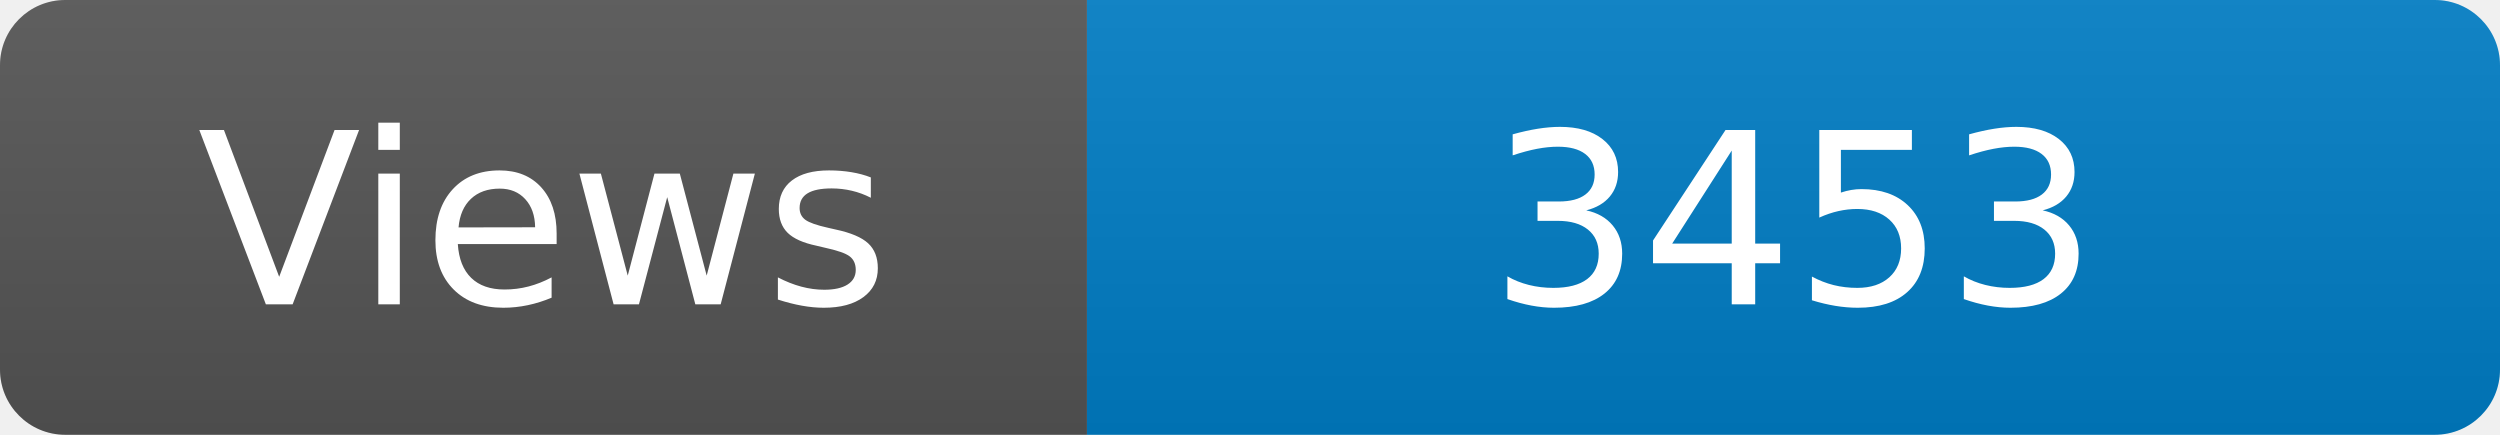
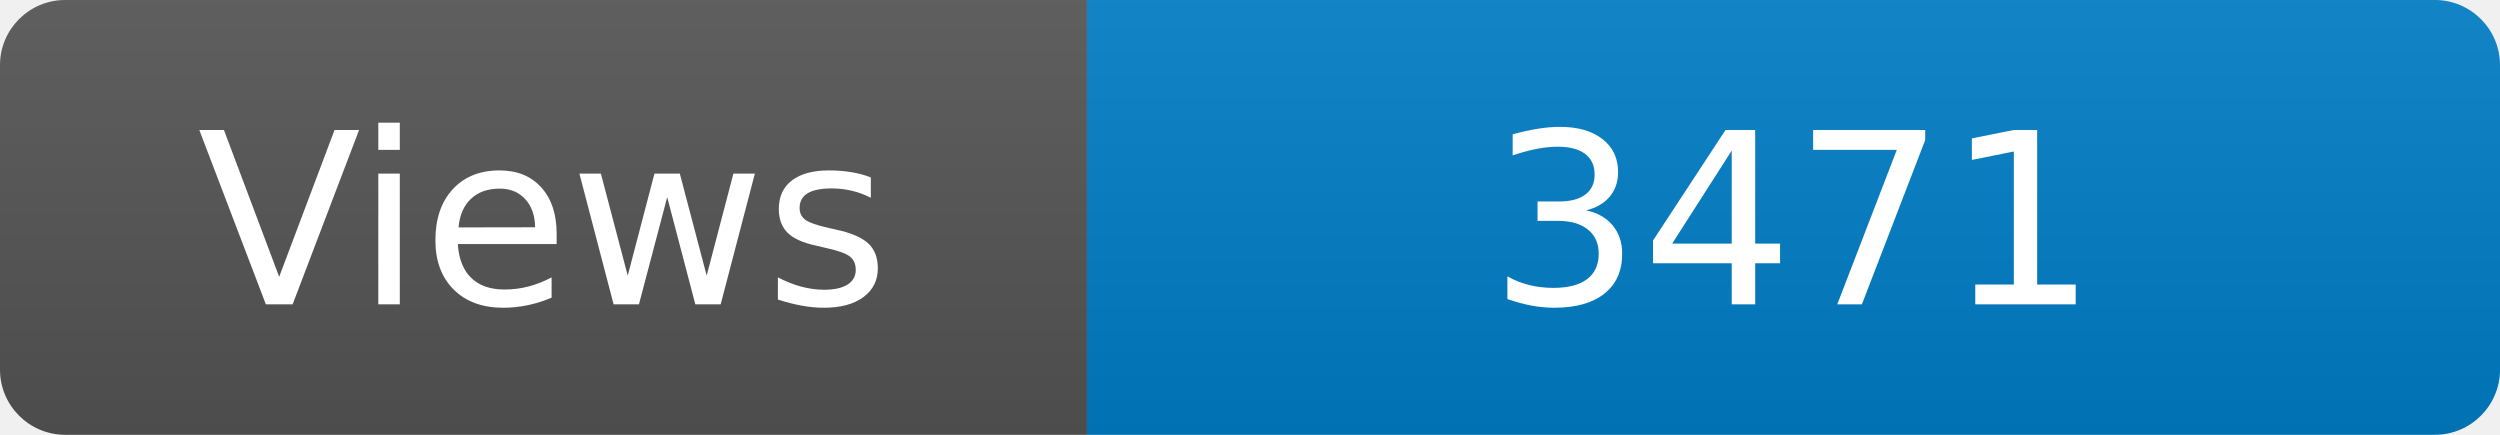
<svg xmlns="http://www.w3.org/2000/svg" width="115" height="20" role="img" aria-label="Maintained?: yes">
  <linearGradient id="s" x2="0" y2="100%">
    <stop offset="0" stop-color="#bbb" stop-opacity=".1" />
    <stop offset="1" stop-opacity=".1" />
  </linearGradient>
  <clipPath id="r">
    <rect width="115" height="20" rx="3" fill="#fff" />
  </clipPath>
  <g clip-path="url(#r)">
    <rect width="50" height="20" fill="#555" />
    <rect x="50" width="160" height="20" fill="#007ec6" />
    <rect width="115" height="20" fill="url(#s)" />
  </g>
  <g fill="#fff" text-anchor="middle" font-family="Verdana,Geneva,DejaVu Sans,sans-serif" font-size="110">
    <text x="250" y="140" transform="scale(.1)" fill="#fff">Views</text>
-     <text x="825" y="140" transform="scale(.1)" fill="#fff">3453</text>
+     <text x="825" y="140" transform="scale(.1)" fill="#fff">3471</text>
  </g>
</svg>
